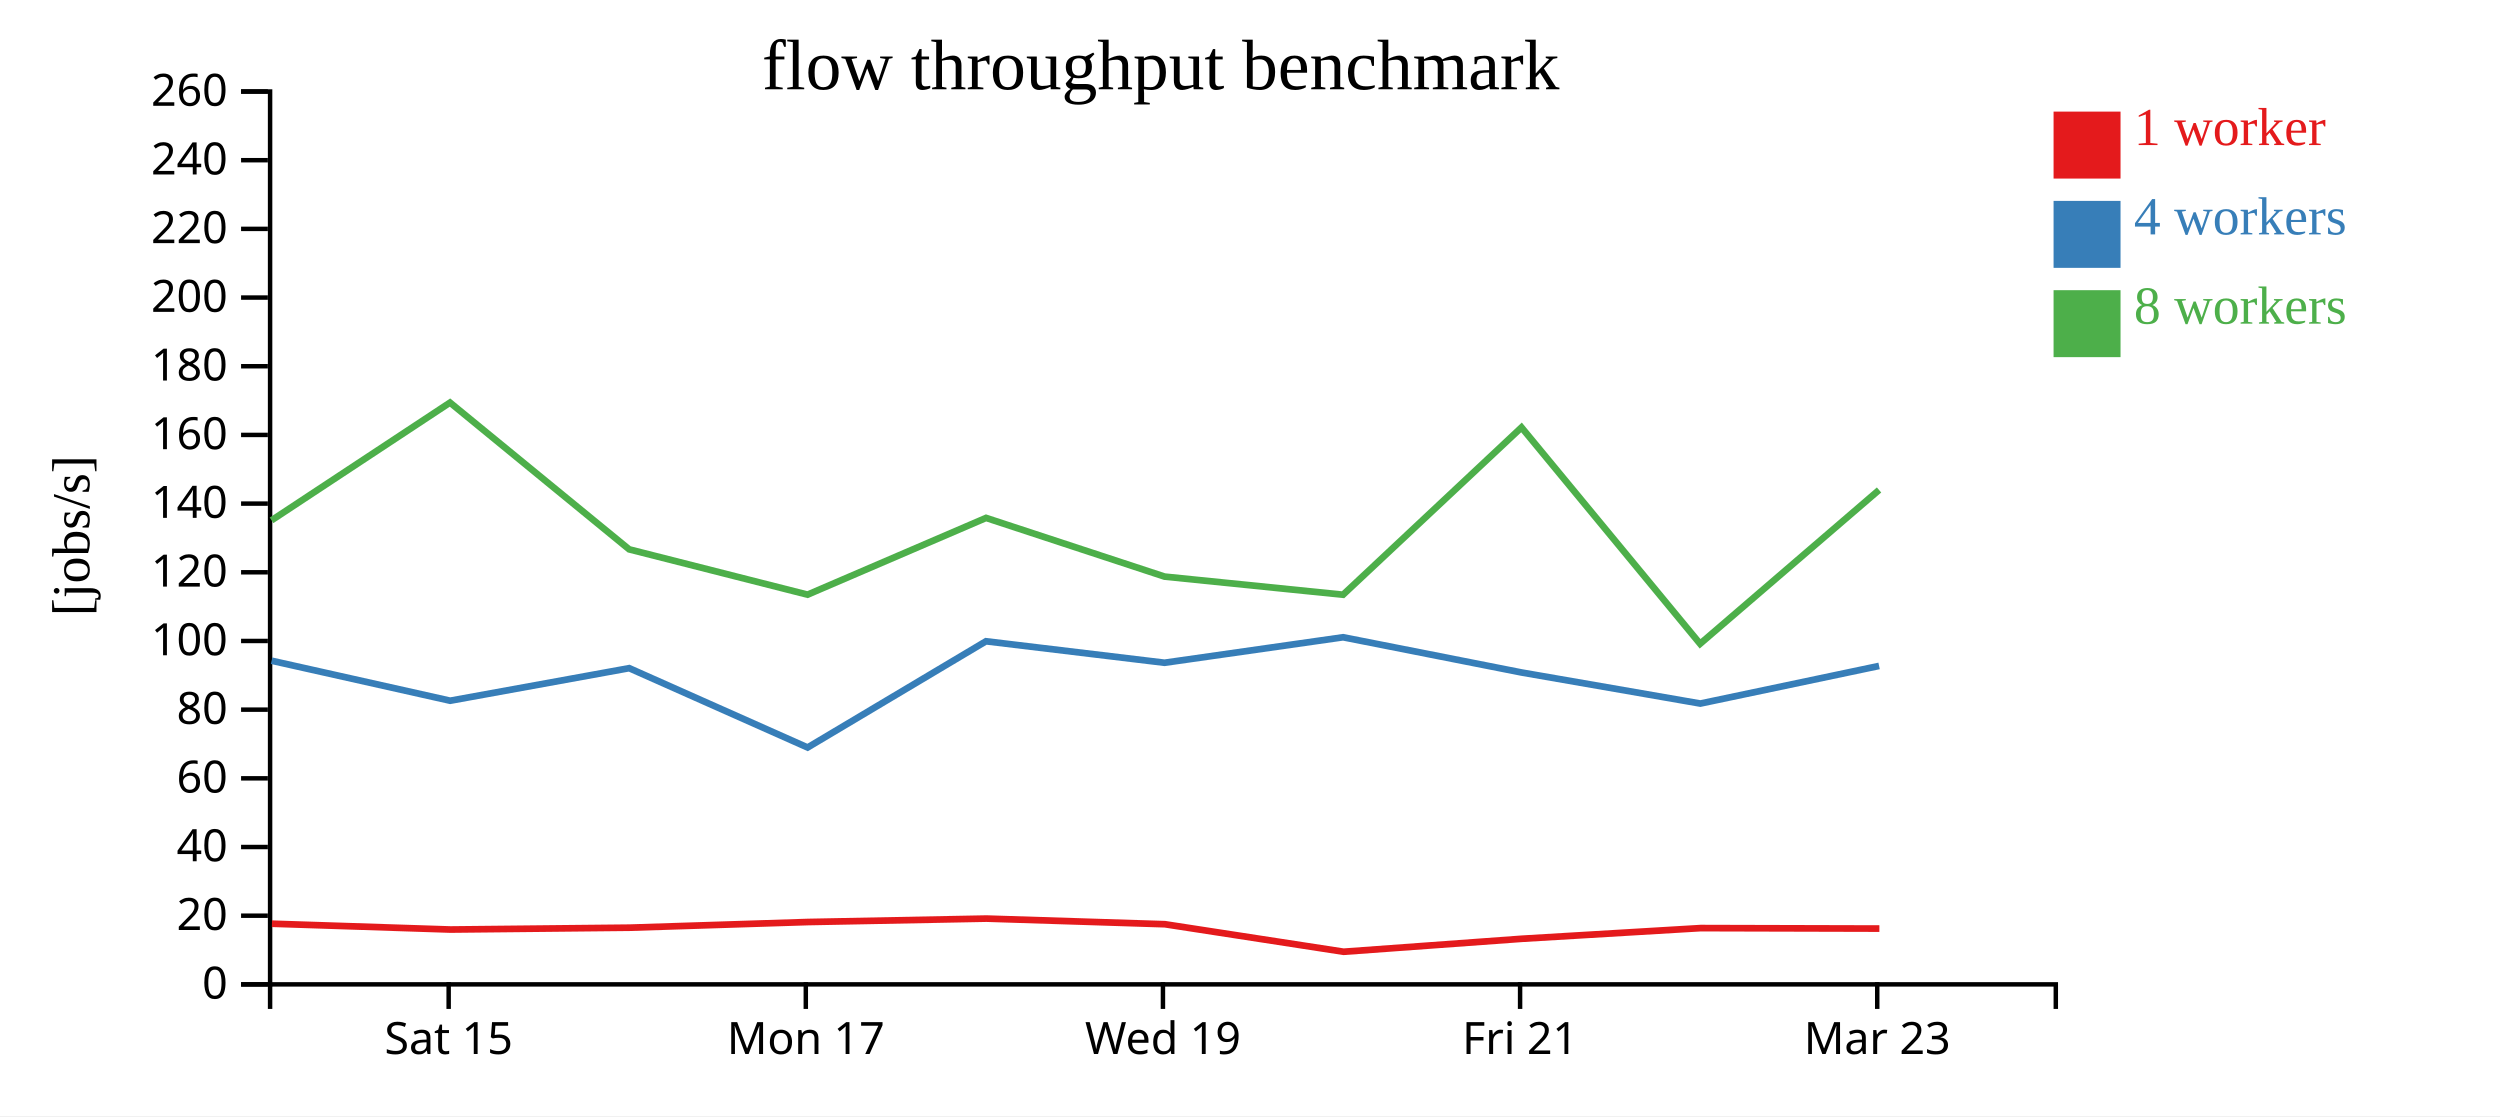
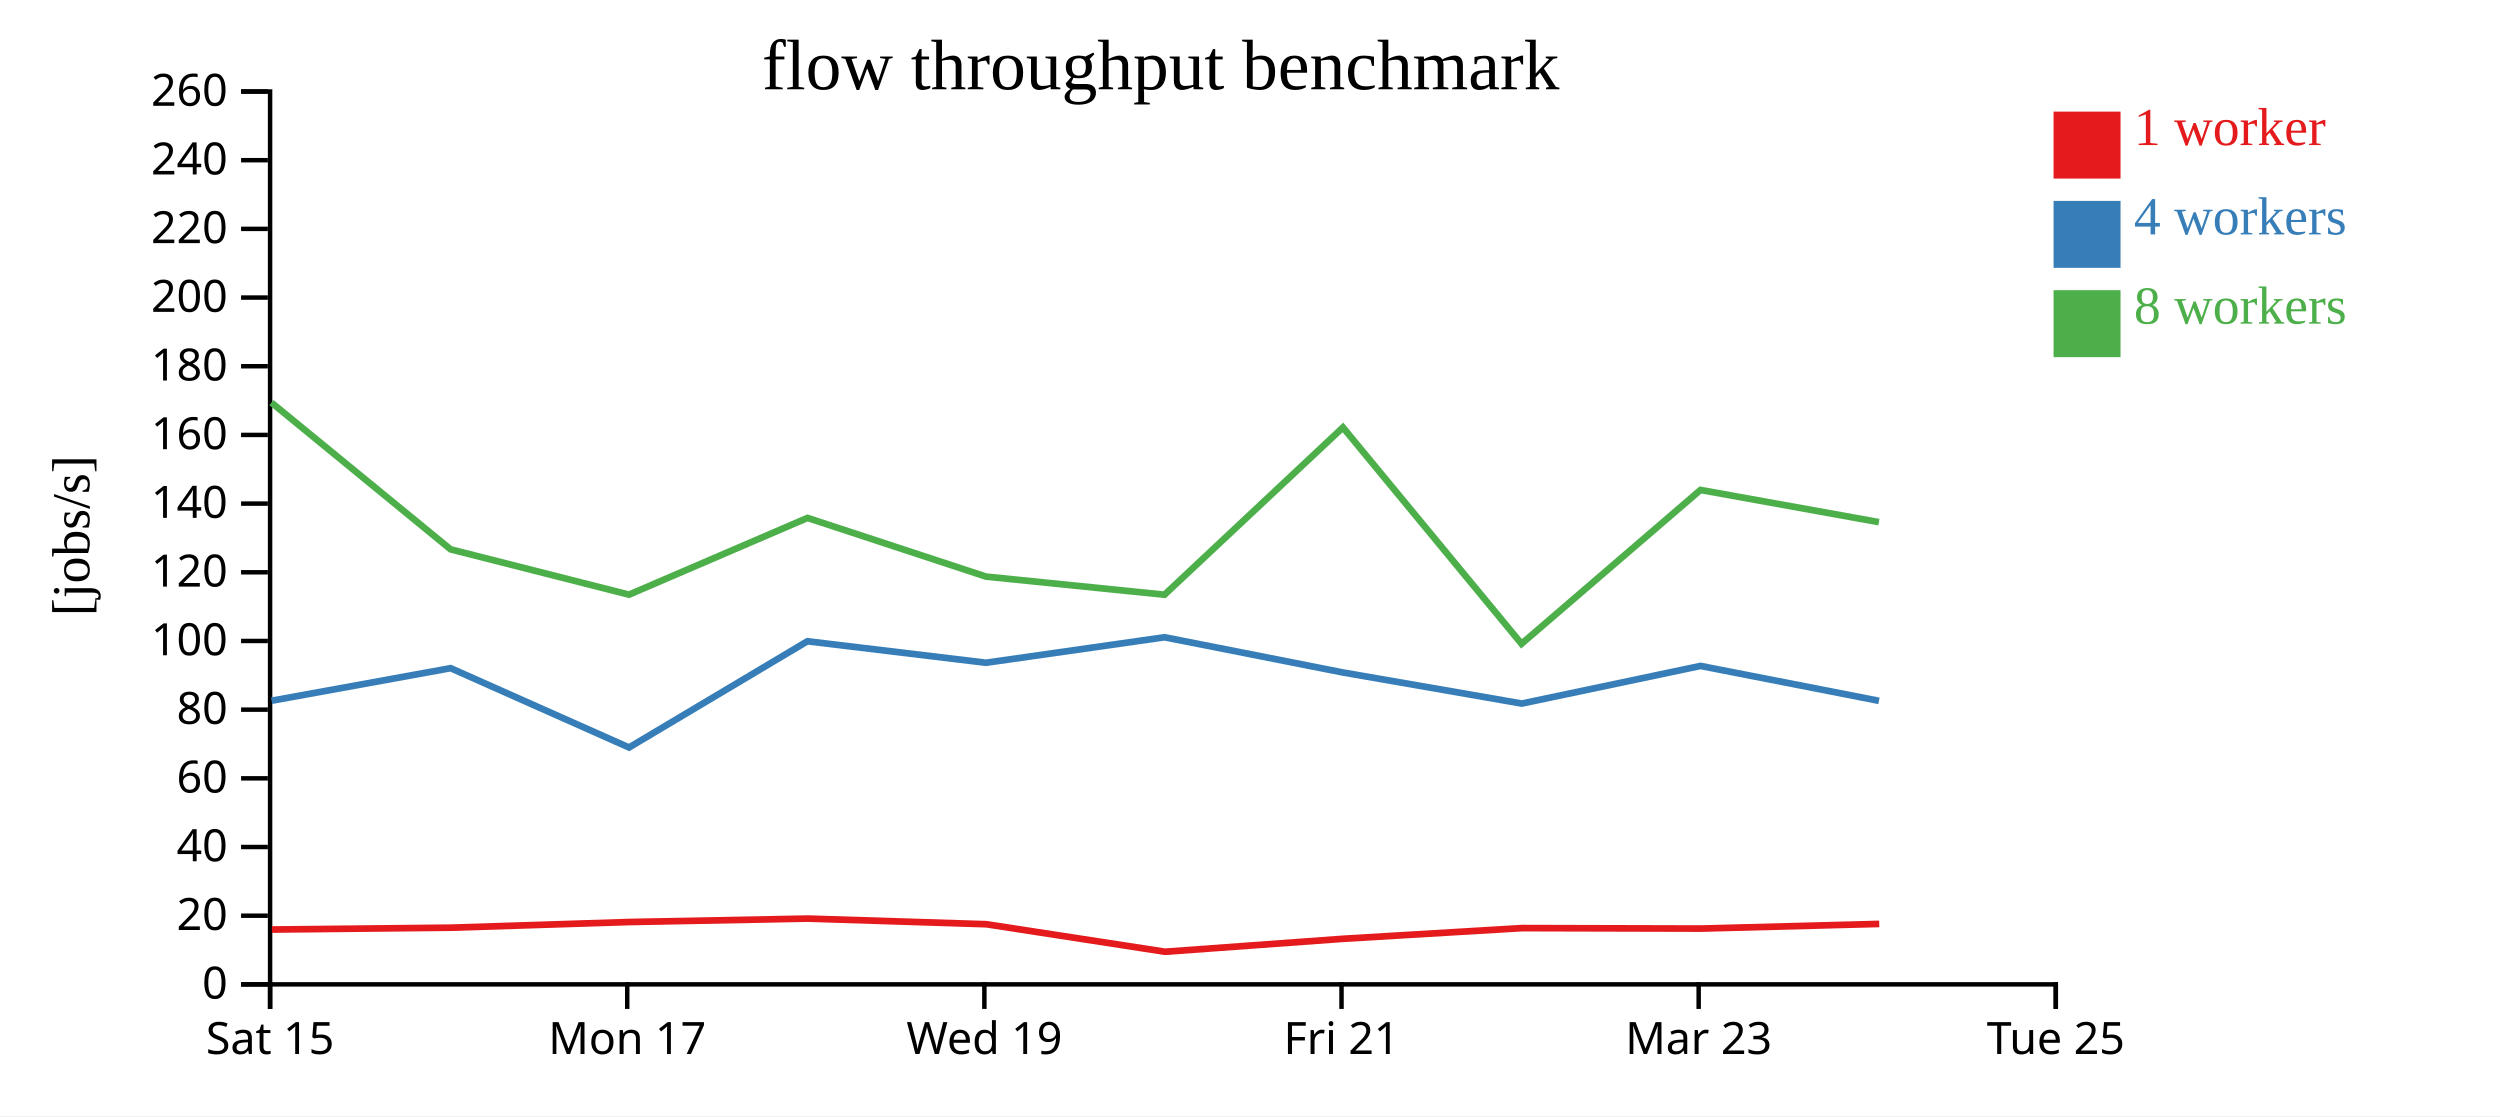
<svg xmlns="http://www.w3.org/2000/svg" width="560" height="250">
  <rect width="100%" height="100%" fill="white" />
  <g transform="translate(60,20)">
    <g transform="translate(0,200)" fill="none" font-size="10" font-family="sans-serif" text-anchor="middle">
      <path class="domain" stroke="currentColor" d="M0.5,6V0.5H400.5V6" />
-       <g class="tick" opacity="1" transform="translate(40.5,0)">
+       <g class="tick" opacity="1" transform="translate(0.5,0)">
        <line stroke="currentColor" y2="6" />
        <text fill="currentColor" y="9" dy="0.71em">Sat 15</text>
      </g>
-       <g class="tick" opacity="1" transform="translate(120.5,0)">
+       <g class="tick" opacity="1" transform="translate(80.5,0)">
        <line stroke="currentColor" y2="6" />
        <text fill="currentColor" y="9" dy="0.71em">Mon 17</text>
      </g>
-       <g class="tick" opacity="1" transform="translate(200.5,0)">
+       <g class="tick" opacity="1" transform="translate(160.5,0)">
        <line stroke="currentColor" y2="6" />
        <text fill="currentColor" y="9" dy="0.71em">Wed 19</text>
      </g>
-       <g class="tick" opacity="1" transform="translate(280.5,0)">
+       <g class="tick" opacity="1" transform="translate(240.5,0)">
        <line stroke="currentColor" y2="6" />
        <text fill="currentColor" y="9" dy="0.71em">Fri 21</text>
      </g>
-       <g class="tick" opacity="1" transform="translate(360.5,0)">
+       <g class="tick" opacity="1" transform="translate(320.5,0)">
        <line stroke="currentColor" y2="6" />
        <text fill="currentColor" y="9" dy="0.71em">Mar 23</text>
+       </g>
+       <g class="tick" opacity="1" transform="translate(400.5,0)">
+         <line stroke="currentColor" y2="6" />
+         <text fill="currentColor" y="9" dy="0.71em">Tue 25</text>
      </g>
    </g>
    <g fill="none" font-size="10" font-family="sans-serif" text-anchor="end">
      <path class="domain" stroke="currentColor" d="M-6,200.5H0.5V0.5H-6" />
      <g class="tick" opacity="1" transform="translate(0,200.5)">
        <line stroke="currentColor" x2="-6" />
        <text fill="currentColor" x="-9" dy="0.32em">0</text>
      </g>
      <g class="tick" opacity="1" transform="translate(0,185.1154)">
        <line stroke="currentColor" x2="-6" />
        <text fill="currentColor" x="-9" dy="0.32em">20</text>
      </g>
      <g class="tick" opacity="1" transform="translate(0,169.7308)">
        <line stroke="currentColor" x2="-6" />
        <text fill="currentColor" x="-9" dy="0.32em">40</text>
      </g>
      <g class="tick" opacity="1" transform="translate(0,154.3462)">
        <line stroke="currentColor" x2="-6" />
        <text fill="currentColor" x="-9" dy="0.32em">60</text>
      </g>
      <g class="tick" opacity="1" transform="translate(0,138.9615)">
        <line stroke="currentColor" x2="-6" />
        <text fill="currentColor" x="-9" dy="0.32em">80</text>
      </g>
      <g class="tick" opacity="1" transform="translate(0,123.5769)">
        <line stroke="currentColor" x2="-6" />
        <text fill="currentColor" x="-9" dy="0.32em">100</text>
      </g>
      <g class="tick" opacity="1" transform="translate(0,108.1923)">
        <line stroke="currentColor" x2="-6" />
        <text fill="currentColor" x="-9" dy="0.32em">120</text>
      </g>
      <g class="tick" opacity="1" transform="translate(0,92.80769)">
        <line stroke="currentColor" x2="-6" />
        <text fill="currentColor" x="-9" dy="0.32em">140</text>
      </g>
      <g class="tick" opacity="1" transform="translate(0,77.42308)">
        <line stroke="currentColor" x2="-6" />
        <text fill="currentColor" x="-9" dy="0.32em">160</text>
      </g>
      <g class="tick" opacity="1" transform="translate(0,62.03846)">
        <line stroke="currentColor" x2="-6" />
        <text fill="currentColor" x="-9" dy="0.32em">180</text>
      </g>
      <g class="tick" opacity="1" transform="translate(0,46.65385)">
        <line stroke="currentColor" x2="-6" />
        <text fill="currentColor" x="-9" dy="0.32em">200</text>
      </g>
      <g class="tick" opacity="1" transform="translate(0,31.26923)">
        <line stroke="currentColor" x2="-6" />
        <text fill="currentColor" x="-9" dy="0.32em">220</text>
      </g>
      <g class="tick" opacity="1" transform="translate(0,15.88462)">
        <line stroke="currentColor" x2="-6" />
        <text fill="currentColor" x="-9" dy="0.32em">240</text>
      </g>
      <g class="tick" opacity="1" transform="translate(0,0.5)">
        <line stroke="currentColor" x2="-6" />
        <text fill="currentColor" x="-9" dy="0.32em">260</text>
      </g>
    </g>
    <text text-anchor="middle" style="font-size: 12px" transform="rotate(-90)" y="-40" x="-100">[jobs/s]</text>
    <text text-anchor="middle" style="font-size: 16px" y="0" x="200">flow throughput benchmark</text>
-     <path class="line" fill="none" stroke="#e41a1c" stroke-width="1.5" d="M0.915,186.911L40.907,188.216L81.016,187.802L120.996,186.532L160.972,185.766L200.945,187.028L240.967,193.193L280.949,190.281L320.953,187.895L360.982,188.002" />
-     <path class="line" fill="none" stroke="#377eb8" stroke-width="1.5" d="M0.84,128.002L40.836,136.962L80.941,129.669L120.901,147.438L160.852,123.647L200.855,128.457L240.851,122.747L280.85,130.642L320.873,137.596L360.917,129.168" />
-     <path class="line" fill="none" stroke="#4daf4a" stroke-width="1.5" d="M0.825,96.553L40.8,70.179L80.932,103.054L120.89,113.205L160.881,96.012L200.87,109.16L240.844,113.219L280.818,75.743L320.821,124.209L360.908,89.753" />
+     <path class="line" fill="none" stroke="#e41a1c" stroke-width="1.5" d="M0.907,188.216L41.016,187.802L80.996,186.532L120.972,185.766L160.945,187.028L200.967,193.193L240.949,190.281L280.953,187.895L320.982,188.002L360.952,186.957" />
+     <path class="line" fill="none" stroke="#377eb8" stroke-width="1.5" d="M0.836,136.962L40.941,129.669L80.901,147.438L120.852,123.647L160.855,128.457L200.851,122.747L240.85,130.642L280.873,137.596L320.917,129.168L360.886,136.99" />
+     <path class="line" fill="none" stroke="#4daf4a" stroke-width="1.5" d="M0.8,70.179L40.932,103.054L80.89,113.205L120.881,96.012L160.87,109.16L200.844,113.219L240.818,75.743L280.821,124.209L320.908,89.753L360.873,96.96" />
    <rect class="dot" x="400" y="5" width="15" height="15" style="fill: #e41a1c;" />
    <rect class="dot" x="400" y="25" width="15" height="15" style="fill: #377eb8;" />
    <rect class="dot" x="400" y="45" width="15" height="15" style="fill: #4daf4a;" />
    <text class="label" x="418" y="12.5" style="fill: #e41a1c; alignment-baseline: middle;" text-anchor="left">1 worker</text>
    <text class="label" x="418" y="32.5" style="fill: #377eb8; alignment-baseline: middle;" text-anchor="left">4 workers</text>
    <text class="label" x="418" y="52.5" style="fill: #4daf4a; alignment-baseline: middle;" text-anchor="left">8 workers</text>
  </g>
</svg>
